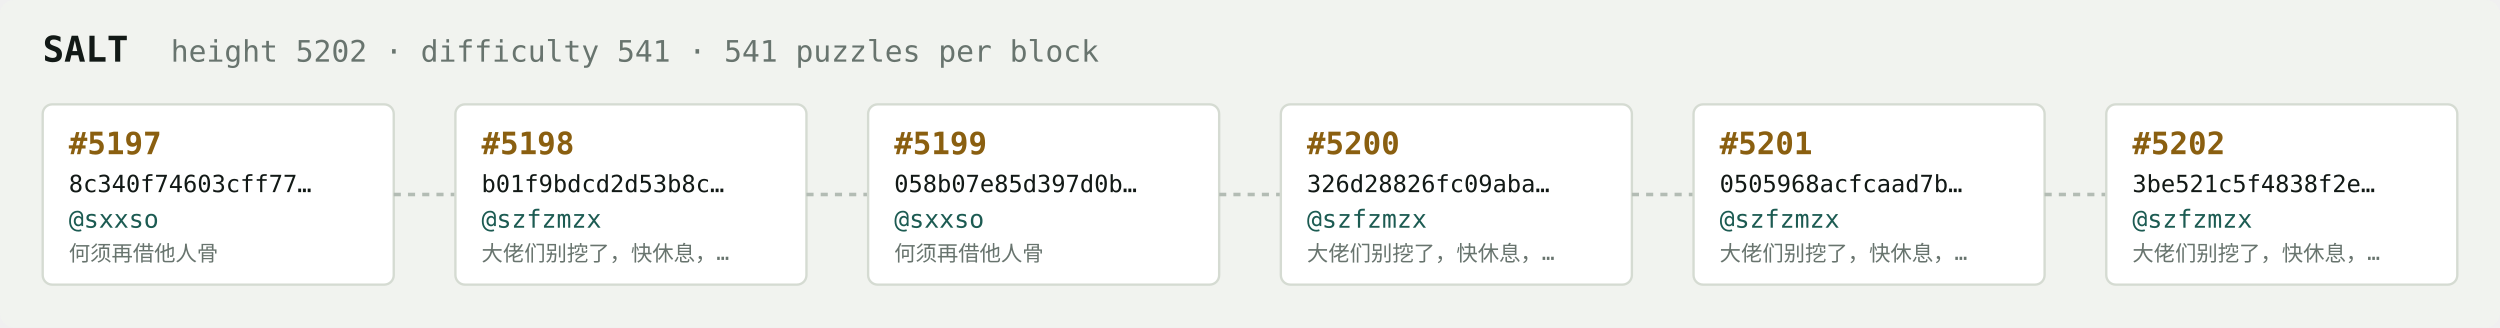
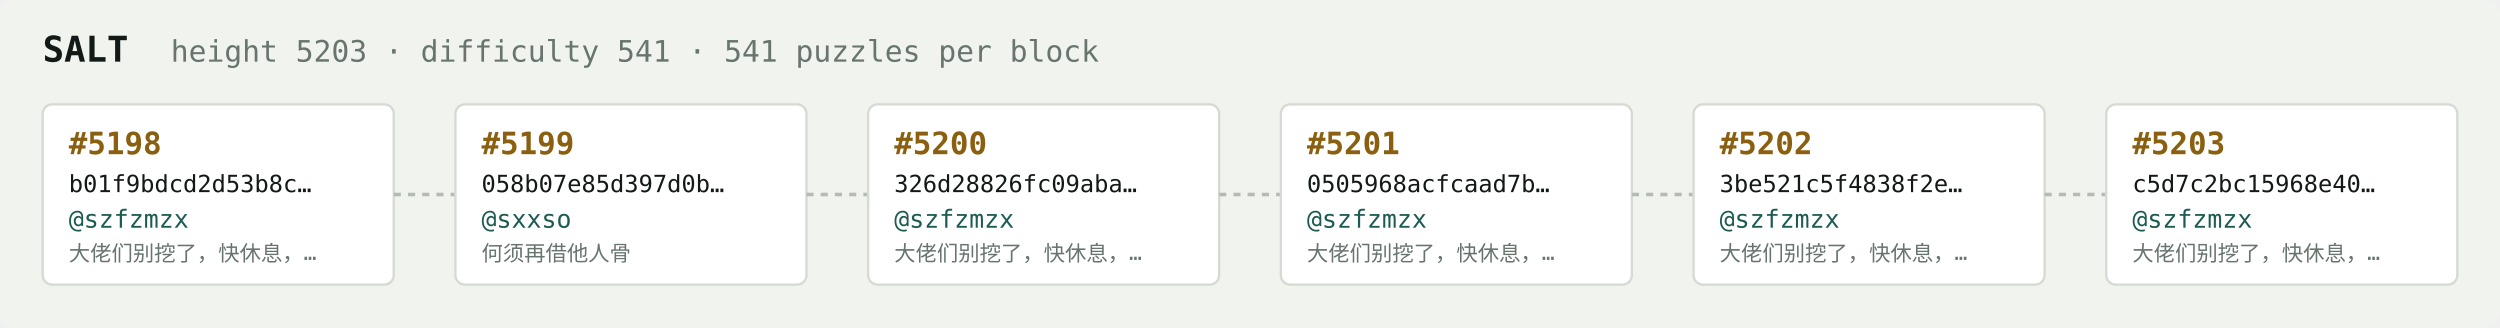
<svg xmlns="http://www.w3.org/2000/svg" width="1054" height="138" viewBox="0 0 1054 138" font-family="ui-monospace,SFMono-Regular,Menlo,monospace">
  <rect fill="#f1f3ef" width="1054" height="138" rx="6" />
  <text x="18" y="26" fill="#121916" font-size="15" font-weight="700">SALT</text>
-   <text x="72" y="26" fill="#68746e" font-size="12.5">height 5202 · difficulty 541 · 541 puzzles per block</text>
+   <text x="72" y="26" fill="#68746e" font-size="12.5">height 5203 · difficulty 541 · 541 puzzles per block</text>
  <rect x="18" y="44" width="148" height="76" rx="4" fill="#ffffff" stroke="#d5dbd2" stroke-width="1" />
-   <text x="29" y="65" fill="#8a5f10" font-size="13" font-weight="700">#5197</text>
-   <text x="29" y="81" fill="#121916" font-size="10">8c340f74603cff77…</text>
-   <text x="29" y="96" fill="#1c5b52" font-size="10.5">@sxxso</text>
-   <text x="29" y="110" fill="#68746e" font-size="9">何须再借他人骨</text>
+   <text x="29" y="65" fill="#8a5f10" font-size="13" font-weight="700">#5198</text>
+   <text x="29" y="81" fill="#121916" font-size="10">b01f9bdcd2d53b8c…</text>
+   <text x="29" y="96" fill="#1c5b52" font-size="10.5">@szfzmzx</text>
+   <text x="29" y="110" fill="#68746e" font-size="9">大佬们别挖了，快休息，…</text>
  <line x1="166" y1="82.0" x2="192" y2="82.0" stroke="#b3bcb4" stroke-width="1.5" stroke-dasharray="3 3" />
  <rect x="192" y="44" width="148" height="76" rx="4" fill="#ffffff" stroke="#d5dbd2" stroke-width="1" />
-   <text x="203" y="65" fill="#8a5f10" font-size="13" font-weight="700">#5198</text>
-   <text x="203" y="81" fill="#121916" font-size="10">b01f9bdcd2d53b8c…</text>
-   <text x="203" y="96" fill="#1c5b52" font-size="10.5">@szfzmzx</text>
-   <text x="203" y="110" fill="#68746e" font-size="9">大佬们别挖了，快休息，…</text>
+   <text x="203" y="65" fill="#8a5f10" font-size="13" font-weight="700">#5199</text>
+   <text x="203" y="81" fill="#121916" font-size="10">058b07e85d397d0b…</text>
+   <text x="203" y="96" fill="#1c5b52" font-size="10.5">@sxxso</text>
+   <text x="203" y="110" fill="#68746e" font-size="9">何须再借他人骨</text>
  <line x1="340" y1="82.0" x2="366" y2="82.0" stroke="#b3bcb4" stroke-width="1.5" stroke-dasharray="3 3" />
  <rect x="366" y="44" width="148" height="76" rx="4" fill="#ffffff" stroke="#d5dbd2" stroke-width="1" />
-   <text x="377" y="65" fill="#8a5f10" font-size="13" font-weight="700">#5199</text>
-   <text x="377" y="81" fill="#121916" font-size="10">058b07e85d397d0b…</text>
-   <text x="377" y="96" fill="#1c5b52" font-size="10.5">@sxxso</text>
-   <text x="377" y="110" fill="#68746e" font-size="9">何须再借他人骨</text>
+   <text x="377" y="65" fill="#8a5f10" font-size="13" font-weight="700">#5200</text>
+   <text x="377" y="81" fill="#121916" font-size="10">326d28826fc09aba…</text>
+   <text x="377" y="96" fill="#1c5b52" font-size="10.5">@szfzmzx</text>
+   <text x="377" y="110" fill="#68746e" font-size="9">大佬们别挖了，快休息，…</text>
  <line x1="514" y1="82.0" x2="540" y2="82.0" stroke="#b3bcb4" stroke-width="1.5" stroke-dasharray="3 3" />
  <rect x="540" y="44" width="148" height="76" rx="4" fill="#ffffff" stroke="#d5dbd2" stroke-width="1" />
-   <text x="551" y="65" fill="#8a5f10" font-size="13" font-weight="700">#5200</text>
-   <text x="551" y="81" fill="#121916" font-size="10">326d28826fc09aba…</text>
+   <text x="551" y="65" fill="#8a5f10" font-size="13" font-weight="700">#5201</text>
+   <text x="551" y="81" fill="#121916" font-size="10">0505968acfcaad7b…</text>
  <text x="551" y="96" fill="#1c5b52" font-size="10.5">@szfzmzx</text>
  <text x="551" y="110" fill="#68746e" font-size="9">大佬们别挖了，快休息，…</text>
  <line x1="688" y1="82.0" x2="714" y2="82.0" stroke="#b3bcb4" stroke-width="1.5" stroke-dasharray="3 3" />
  <rect x="714" y="44" width="148" height="76" rx="4" fill="#ffffff" stroke="#d5dbd2" stroke-width="1" />
-   <text x="725" y="65" fill="#8a5f10" font-size="13" font-weight="700">#5201</text>
-   <text x="725" y="81" fill="#121916" font-size="10">0505968acfcaad7b…</text>
+   <text x="725" y="65" fill="#8a5f10" font-size="13" font-weight="700">#5202</text>
+   <text x="725" y="81" fill="#121916" font-size="10">3be521c5f4838f2e…</text>
  <text x="725" y="96" fill="#1c5b52" font-size="10.5">@szfzmzx</text>
  <text x="725" y="110" fill="#68746e" font-size="9">大佬们别挖了，快休息，…</text>
  <line x1="862" y1="82.0" x2="888" y2="82.0" stroke="#b3bcb4" stroke-width="1.5" stroke-dasharray="3 3" />
  <rect x="888" y="44" width="148" height="76" rx="4" fill="#ffffff" stroke="#d5dbd2" stroke-width="1" />
-   <text x="899" y="65" fill="#8a5f10" font-size="13" font-weight="700">#5202</text>
-   <text x="899" y="81" fill="#121916" font-size="10">3be521c5f4838f2e…</text>
+   <text x="899" y="65" fill="#8a5f10" font-size="13" font-weight="700">#5203</text>
+   <text x="899" y="81" fill="#121916" font-size="10">c5d7c2bc15968e40…</text>
  <text x="899" y="96" fill="#1c5b52" font-size="10.5">@szfzmzx</text>
  <text x="899" y="110" fill="#68746e" font-size="9">大佬们别挖了，快休息，…</text>
</svg>
